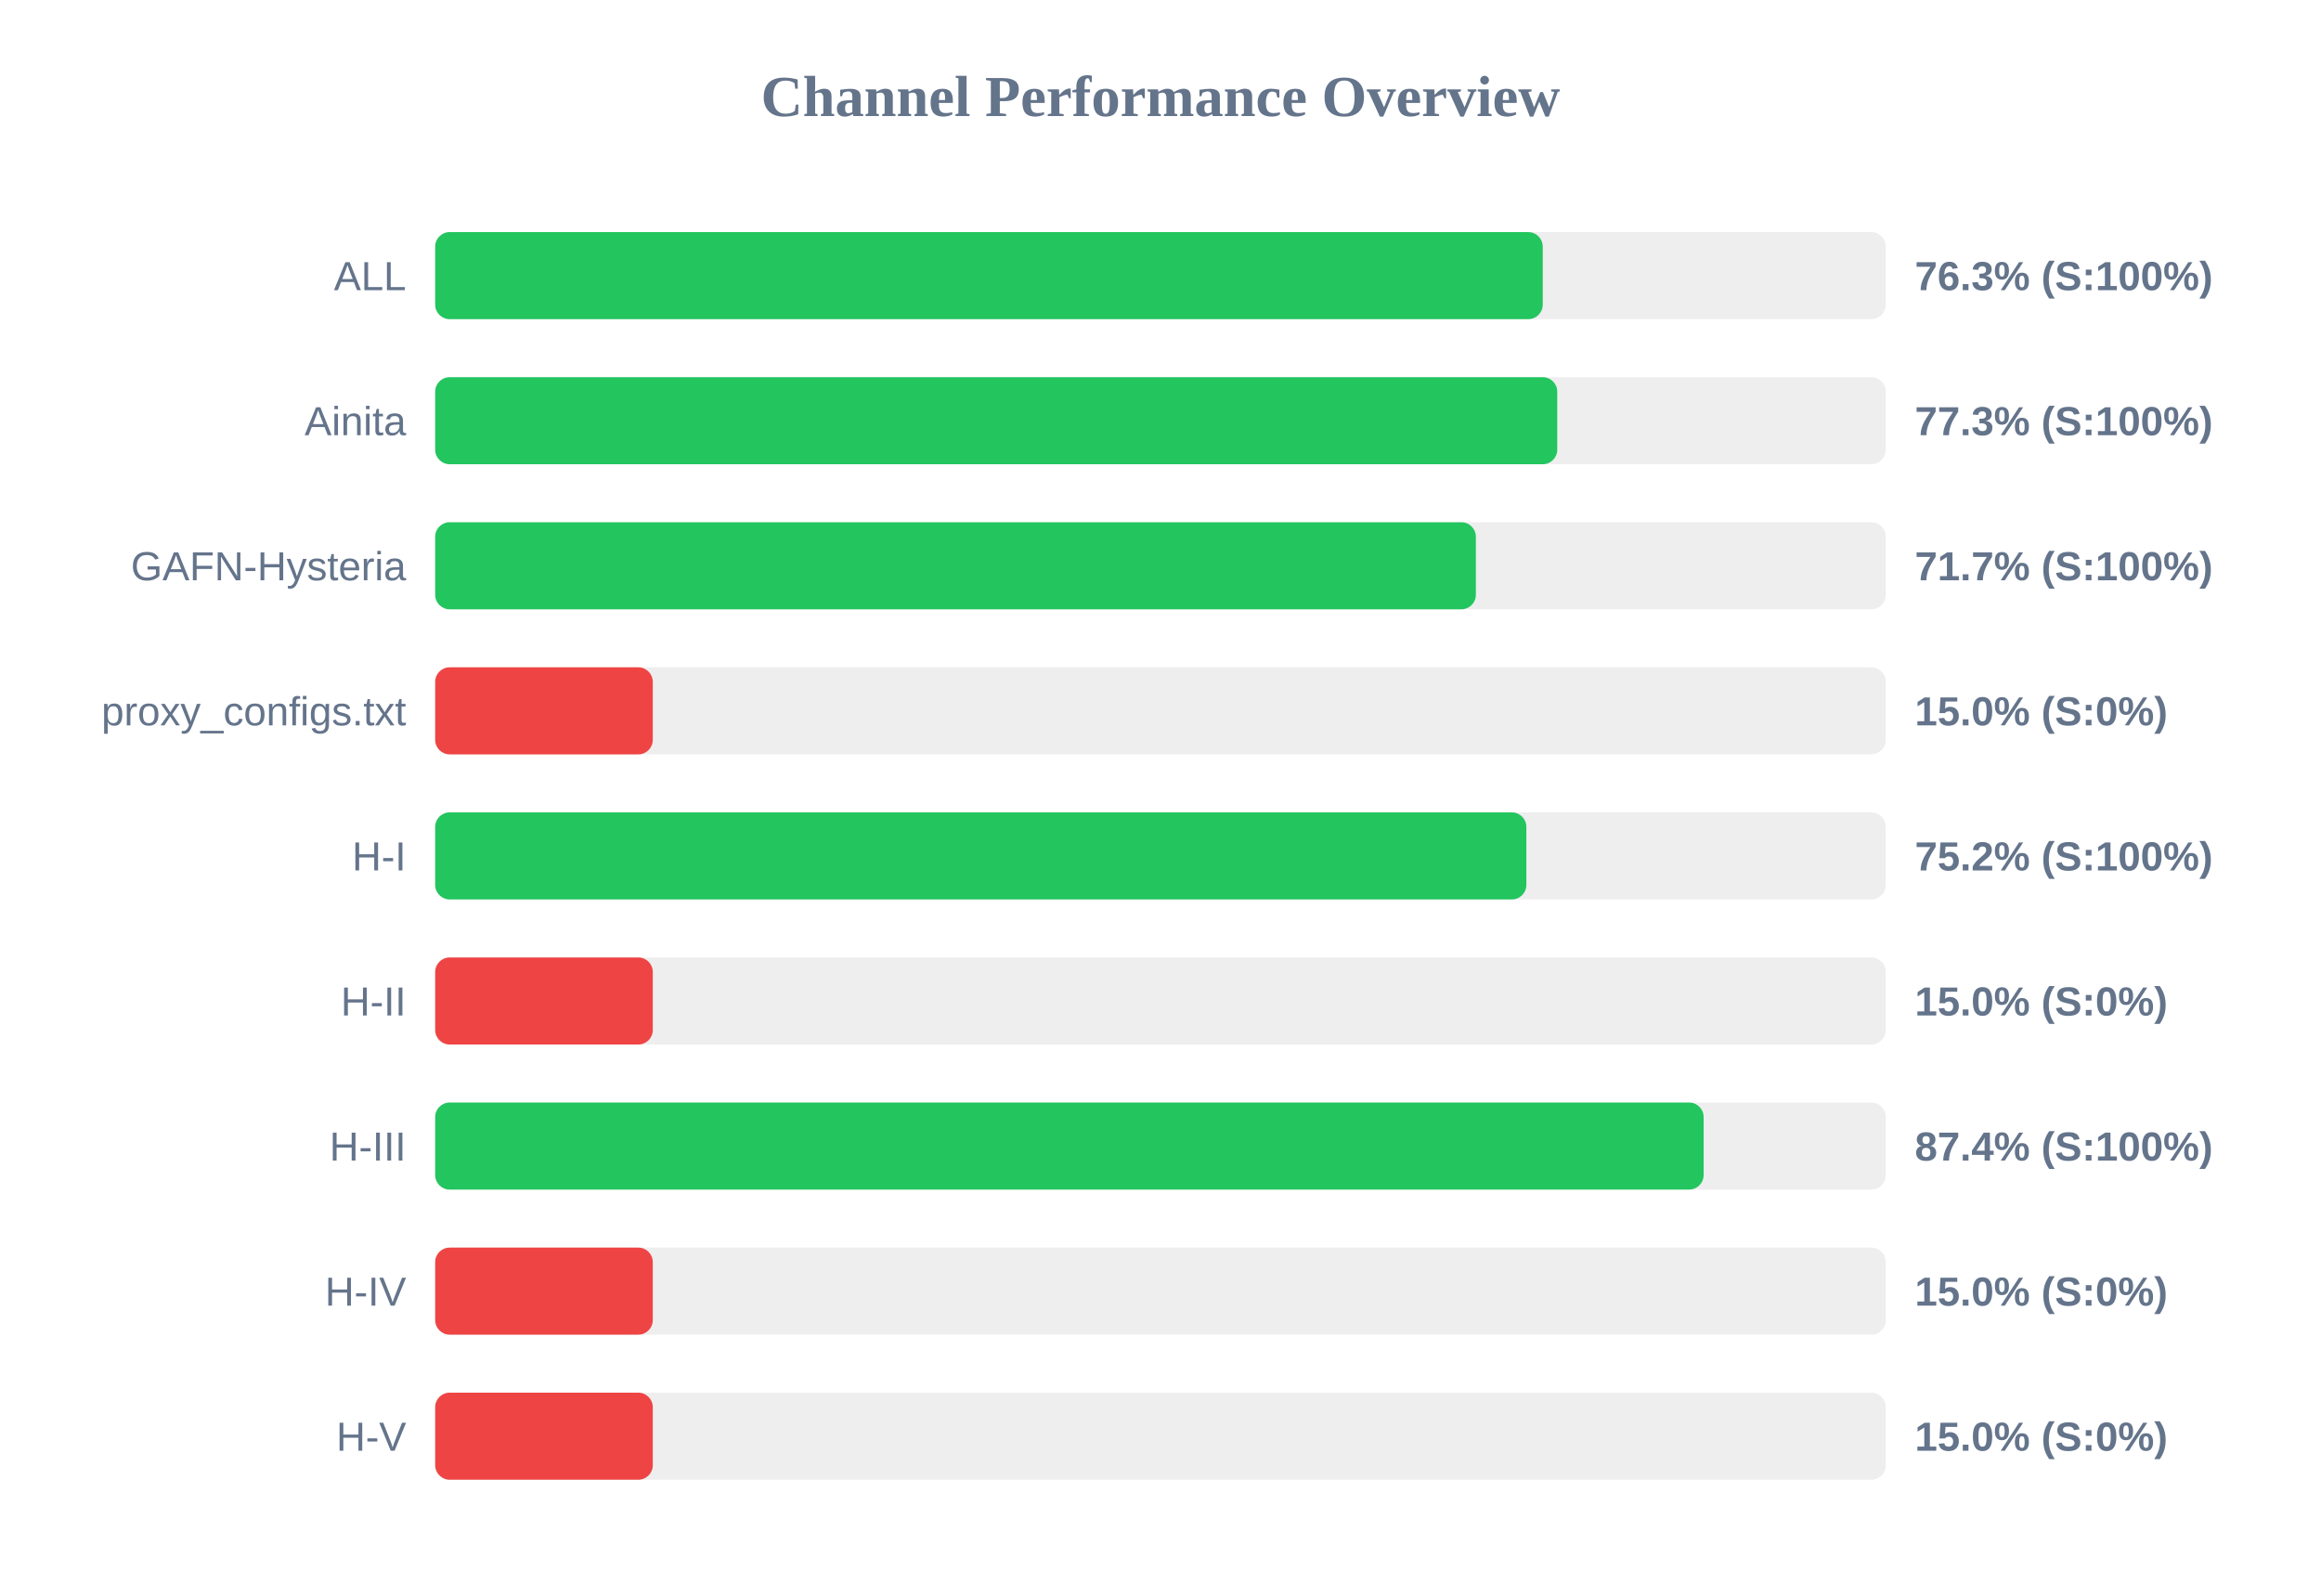
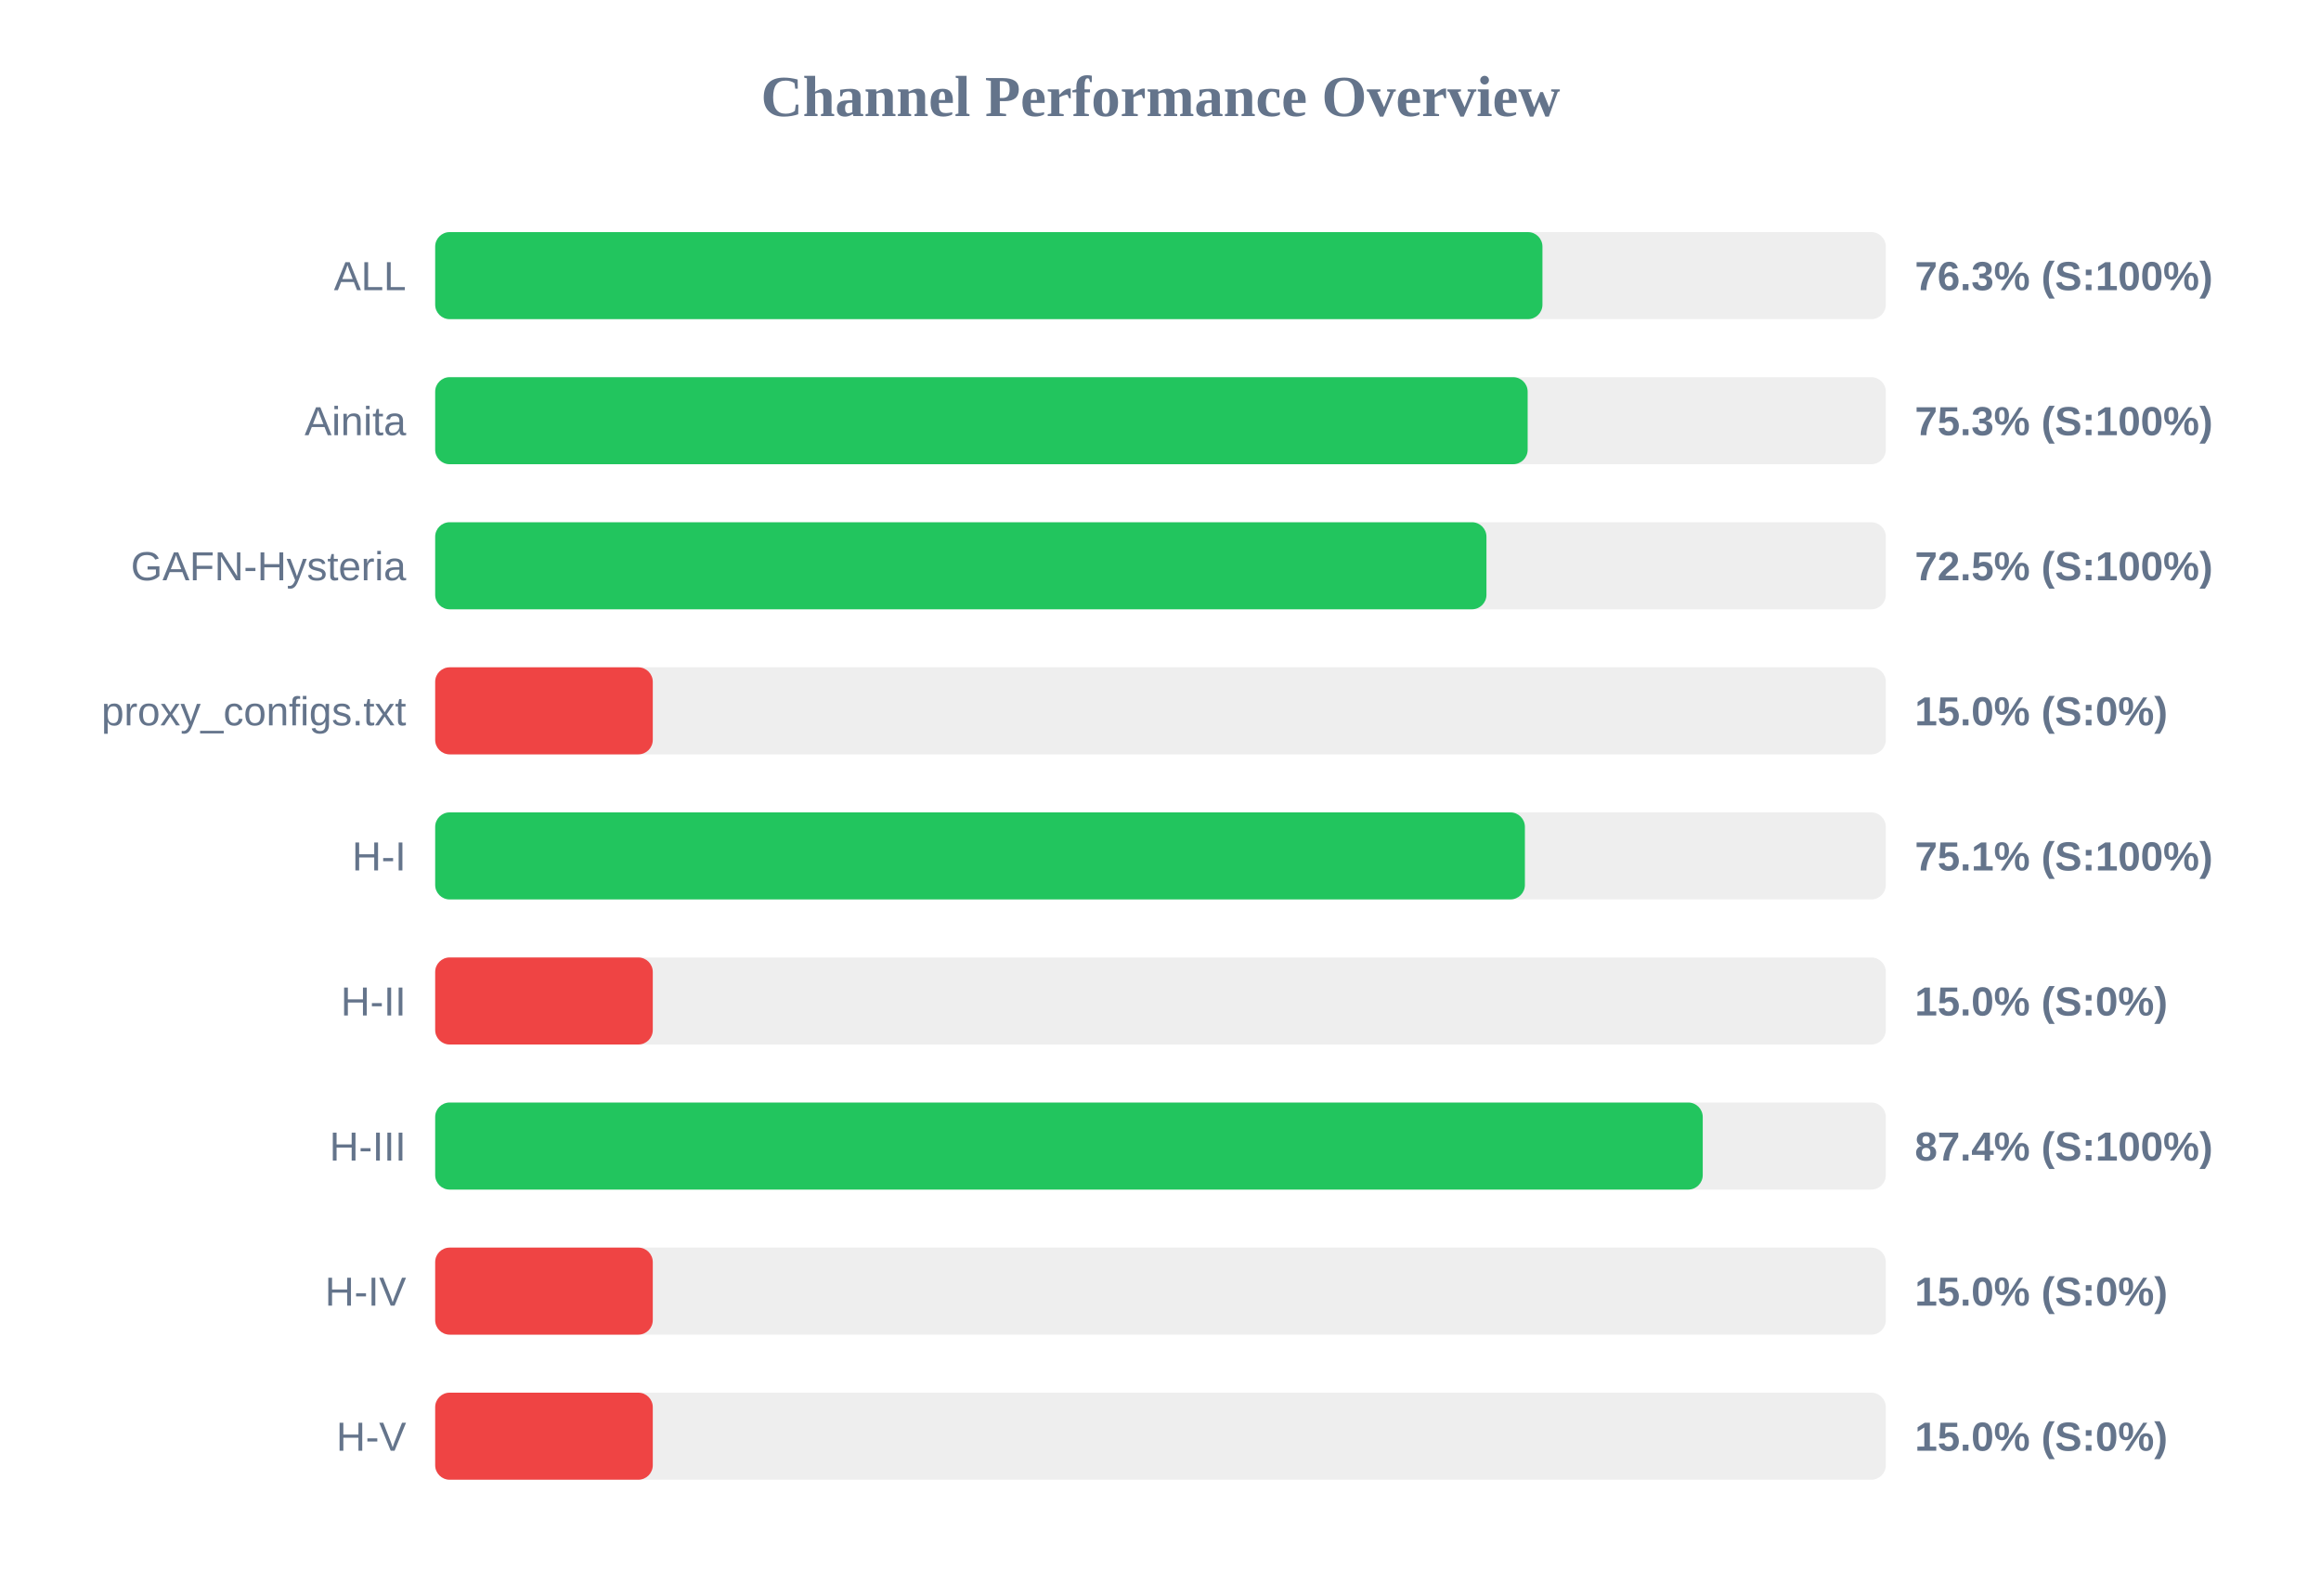
<svg xmlns="http://www.w3.org/2000/svg" width="800" height="550" version="1.1">
  <style>
        .row { font: 14px Arial; fill: #64748b; }
        .score { font: bold 14px Arial; fill: #64748b; }
    </style>
  <text x="400" y="40" text-anchor="middle" font-size="20px" font-weight="bold" fill="#64748b">Channel Performance Overview</text>
  <rect x="150" y="80" width="500" height="30" fill="#eee" rx="5" />
-   <rect x="150" y="80" width="381.75" height="30" fill="#22c55e" rx="5" />
+   <rect x="150" y="80" width="381.65" height="30" fill="#22c55e" rx="5" />
  <text x="140" y="100" text-anchor="end" class="row">ALL</text>
  <text x="660" y="100" text-anchor="start" class="score">76.3% (S:100%)</text>
  <rect x="150" y="130" width="500" height="30" fill="#eee" rx="5" />
-   <rect x="150" y="130" width="386.75" height="30" fill="#22c55e" rx="5" />
+   <rect x="150" y="130" width="376.55" height="30" fill="#22c55e" rx="5" />
  <text x="140" y="150" text-anchor="end" class="row">Ainita</text>
-   <text x="660" y="150" text-anchor="start" class="score">77.3% (S:100%)</text>
+   <text x="660" y="150" text-anchor="start" class="score">75.3% (S:100%)</text>
  <rect x="150" y="180" width="500" height="30" fill="#eee" rx="5" />
-   <rect x="150" y="180" width="358.7" height="30" fill="#22c55e" rx="5" />
+   <rect x="150" y="180" width="362.35" height="30" fill="#22c55e" rx="5" />
  <text x="140" y="200" text-anchor="end" class="row">GAFN-Hysteria</text>
-   <text x="660" y="200" text-anchor="start" class="score">71.7% (S:100%)</text>
+   <text x="660" y="200" text-anchor="start" class="score">72.5% (S:100%)</text>
  <rect x="150" y="230" width="500" height="30" fill="#eee" rx="5" />
  <rect x="150" y="230" width="75.0" height="30" fill="#ef4444" rx="5" />
  <text x="140" y="250" text-anchor="end" class="row">proxy_configs.txt</text>
  <text x="660" y="250" text-anchor="start" class="score">15.0% (S:0%)</text>
  <rect x="150" y="280" width="500" height="30" fill="#eee" rx="5" />
-   <rect x="150" y="280" width="376.1" height="30" fill="#22c55e" rx="5" />
+   <rect x="150" y="280" width="375.6" height="30" fill="#22c55e" rx="5" />
  <text x="140" y="300" text-anchor="end" class="row">H-I</text>
-   <text x="660" y="300" text-anchor="start" class="score">75.2% (S:100%)</text>
+   <text x="660" y="300" text-anchor="start" class="score">75.1% (S:100%)</text>
  <rect x="150" y="330" width="500" height="30" fill="#eee" rx="5" />
  <rect x="150" y="330" width="75.0" height="30" fill="#ef4444" rx="5" />
  <text x="140" y="350" text-anchor="end" class="row">H-II</text>
  <text x="660" y="350" text-anchor="start" class="score">15.0% (S:0%)</text>
  <rect x="150" y="380" width="500" height="30" fill="#eee" rx="5" />
-   <rect x="150" y="380" width="437.2" height="30" fill="#22c55e" rx="5" />
+   <rect x="150" y="380" width="436.9" height="30" fill="#22c55e" rx="5" />
  <text x="140" y="400" text-anchor="end" class="row">H-III</text>
  <text x="660" y="400" text-anchor="start" class="score">87.4% (S:100%)</text>
  <rect x="150" y="430" width="500" height="30" fill="#eee" rx="5" />
  <rect x="150" y="430" width="75.0" height="30" fill="#ef4444" rx="5" />
  <text x="140" y="450" text-anchor="end" class="row">H-IV</text>
  <text x="660" y="450" text-anchor="start" class="score">15.0% (S:0%)</text>
  <rect x="150" y="480" width="500" height="30" fill="#eee" rx="5" />
  <rect x="150" y="480" width="75.0" height="30" fill="#ef4444" rx="5" />
  <text x="140" y="500" text-anchor="end" class="row">H-V</text>
  <text x="660" y="500" text-anchor="start" class="score">15.0% (S:0%)</text>
</svg>
